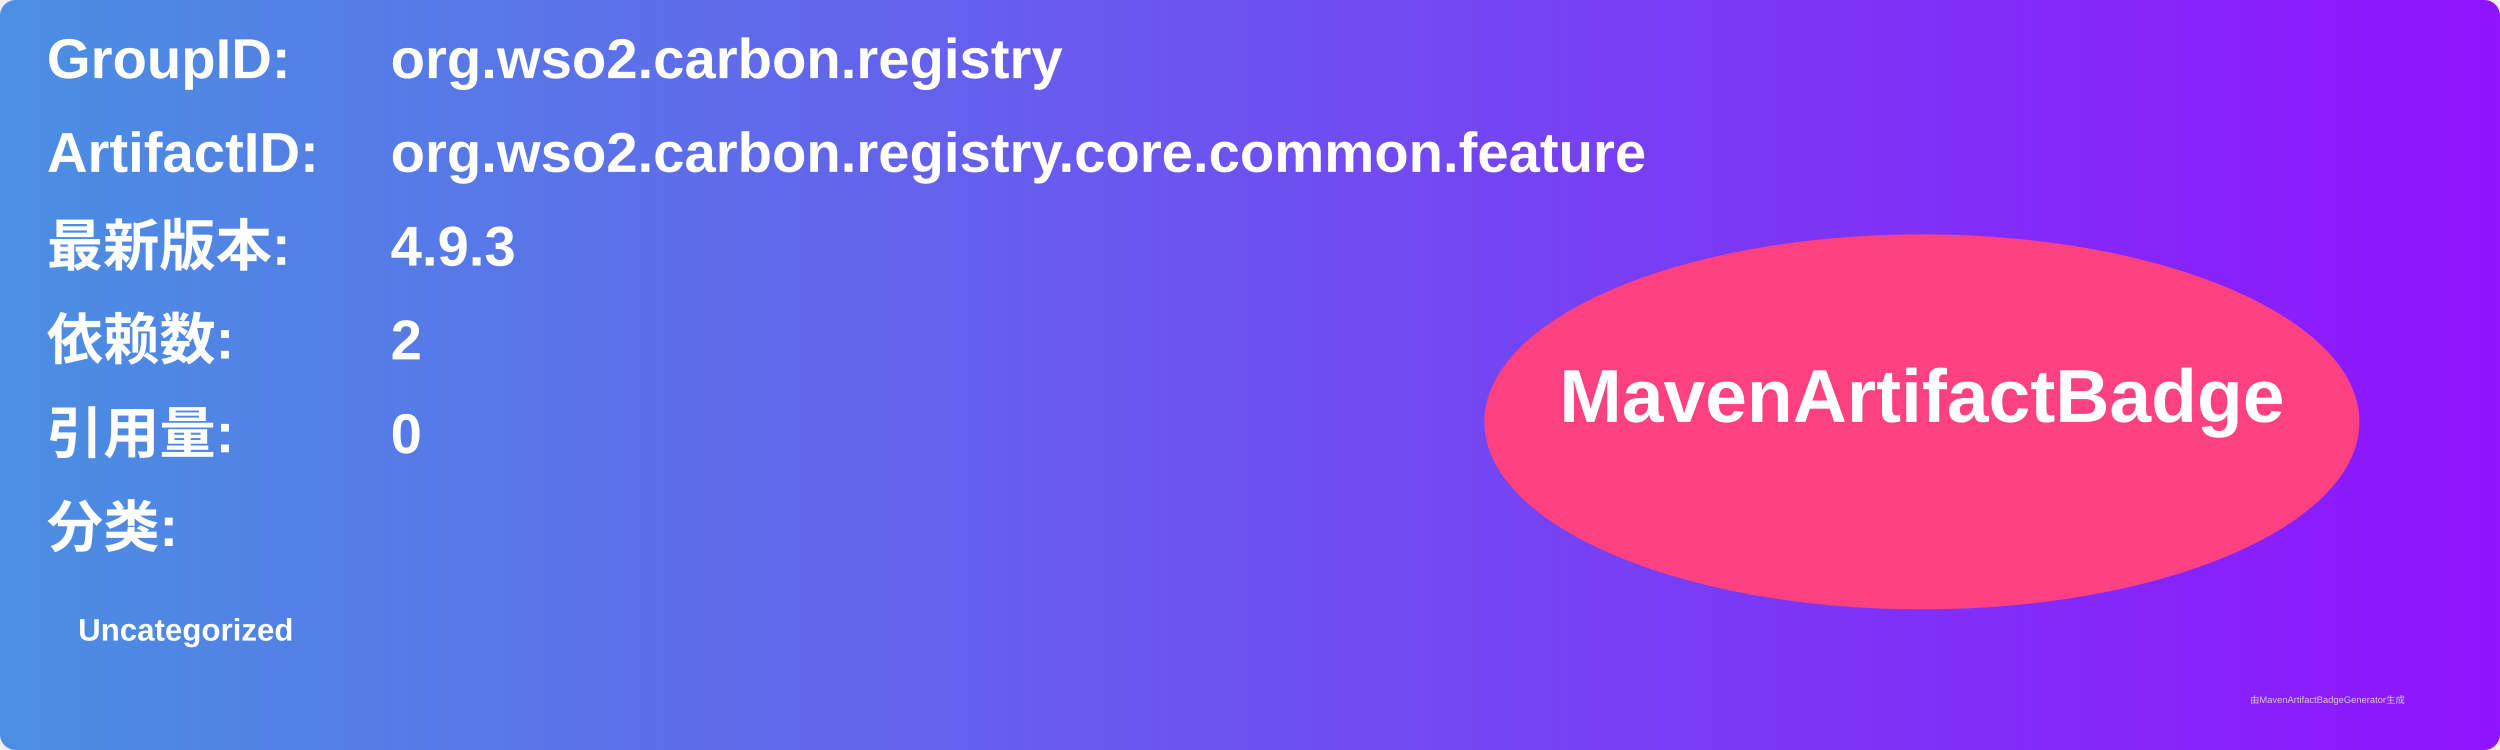
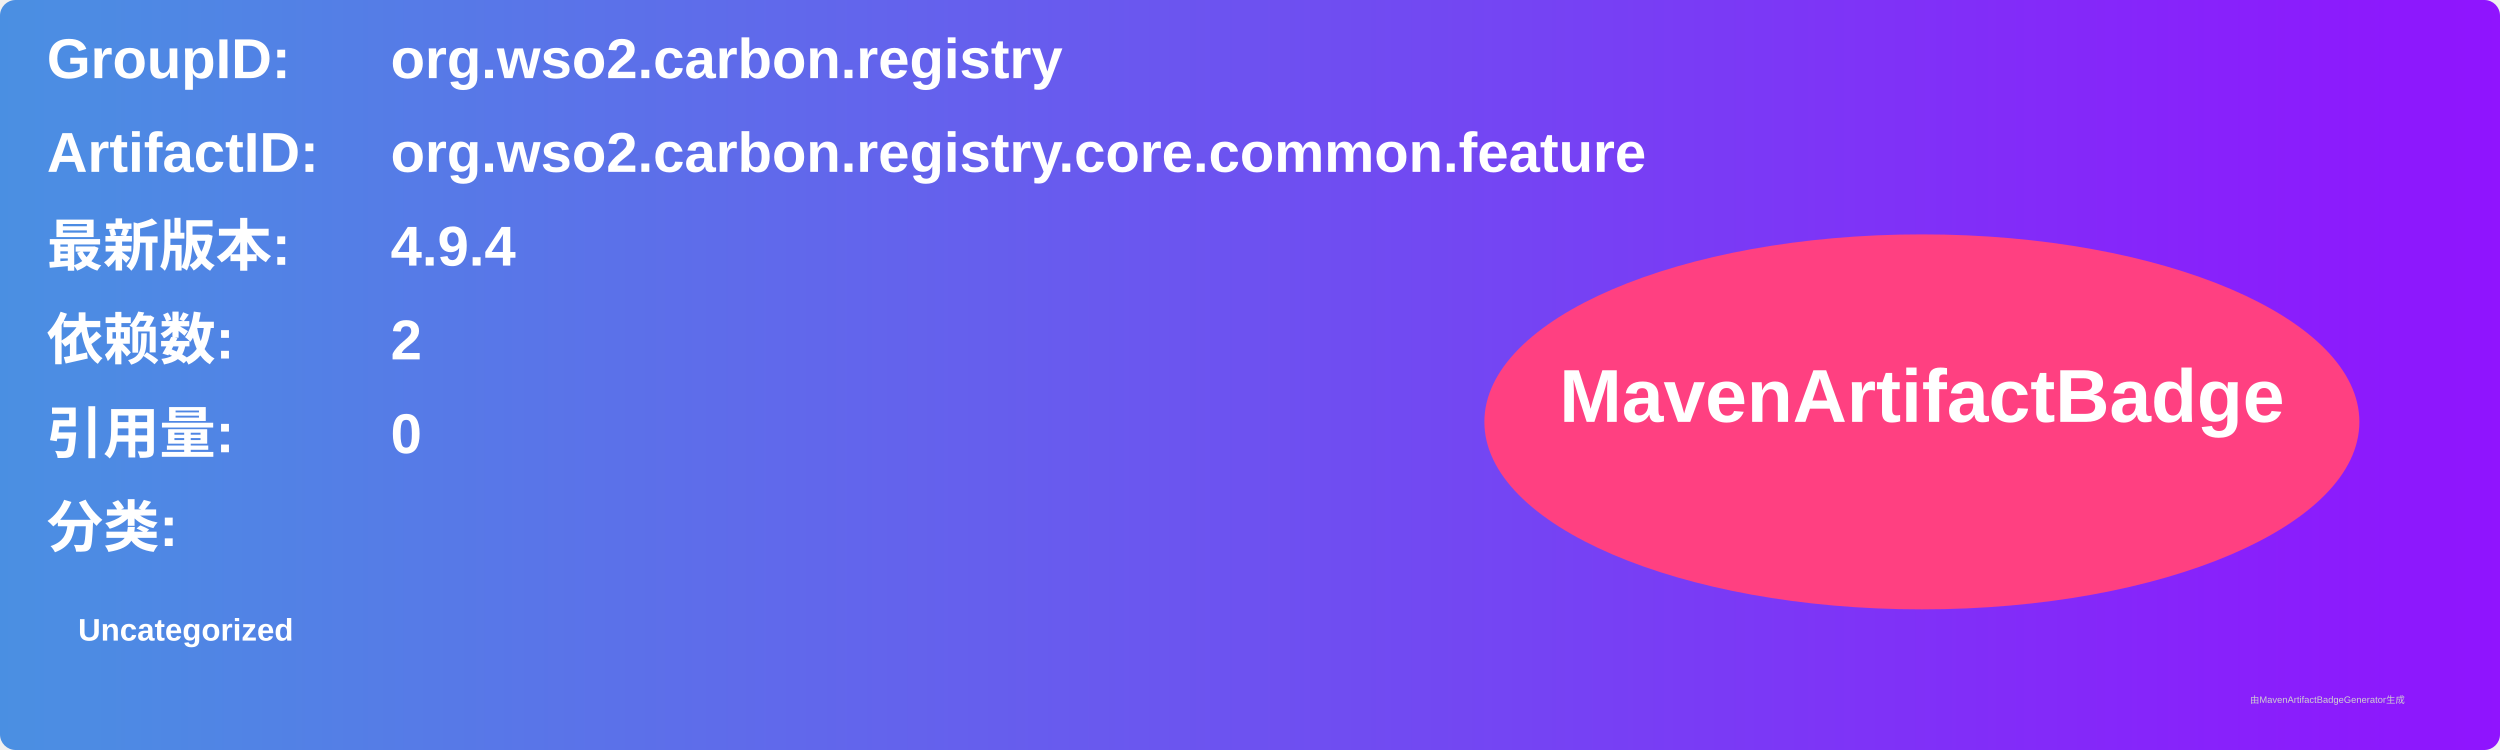
<svg xmlns="http://www.w3.org/2000/svg" width="800" height="240" viewBox="0 0 800 240">
  <linearGradient id="grad" x1="0%" y1="0%" x2="100%" y2="0%">
    <stop offset="0%" stop-color="#4a90e2" />
    <stop offset="100%" stop-color="#9013fe" />
  </linearGradient>
  <rect width="100%" height="100%" rx="5" ry="5" fill="url(#grad)" />
  <g transform="translate(15, 15)">
    <text x="0" y="10" font-family="Arial" font-size="18" fill="white" font-weight="bold" width="260">GroupID:</text>
    <text x="110" y="10" font-family="Arial" font-size="18" fill="white" font-weight="bold" width="460">org.wso2.carbon.registry</text>
    <text x="0" y="40" font-family="Arial" font-size="18" fill="white" font-weight="bold" width="260">ArtifactID:</text>
    <text x="110" y="40" font-family="Arial" font-size="18" fill="white" font-weight="bold" width="460">org.wso2.carbon.registry.core.common.feature</text>
    <text x="0" y="70" font-family="Arial" font-size="18" fill="white" font-weight="bold">最新版本:</text>
    <text x="110" y="70" font-family="Arial" font-size="18" fill="white" font-weight="bold">
-       <tspan font-weight="bold">4.9.3</tspan>
+       <tspan font-weight="bold">4.9.4</tspan>
    </text>
    <text x="0" y="100" font-family="Arial" font-size="18" fill="white" font-weight="bold">依赖数: </text>
    <text x="110" y="100" font-family="Arial" font-size="18" fill="white">
      <tspan font-weight="bold">2</tspan>
    </text>
    <text x="0" y="130" font-family="Arial" font-size="18" fill="white" font-weight="bold">引用量: </text>
    <text x="110" y="130" font-family="Arial" font-size="18" fill="white">
      <tspan font-weight="bold">0</tspan>
    </text>
    <text x="0" y="160" font-family="Arial" font-size="18" fill="white" font-weight="bold">分类:</text>
    <text x="10" y="190" font-family="Arial" font-size="10" fill="white">
      <tspan font-weight="bold">Uncategorized</tspan>
    </text>
    <ellipse cx="600" cy="120" rx="140" ry="60" fill="#ff4081" />
    <text x="600" y="120" text-anchor="middle" font-family="Arial" font-size="24" fill="white" font-weight="bold">MavenArtifactBadge</text>
  </g>
  <text x="720" y="225" font-family="Arial" font-size="3" fill="#d0d0d0">由MavenArtifactBadgeGenerator生成</text>
</svg>
